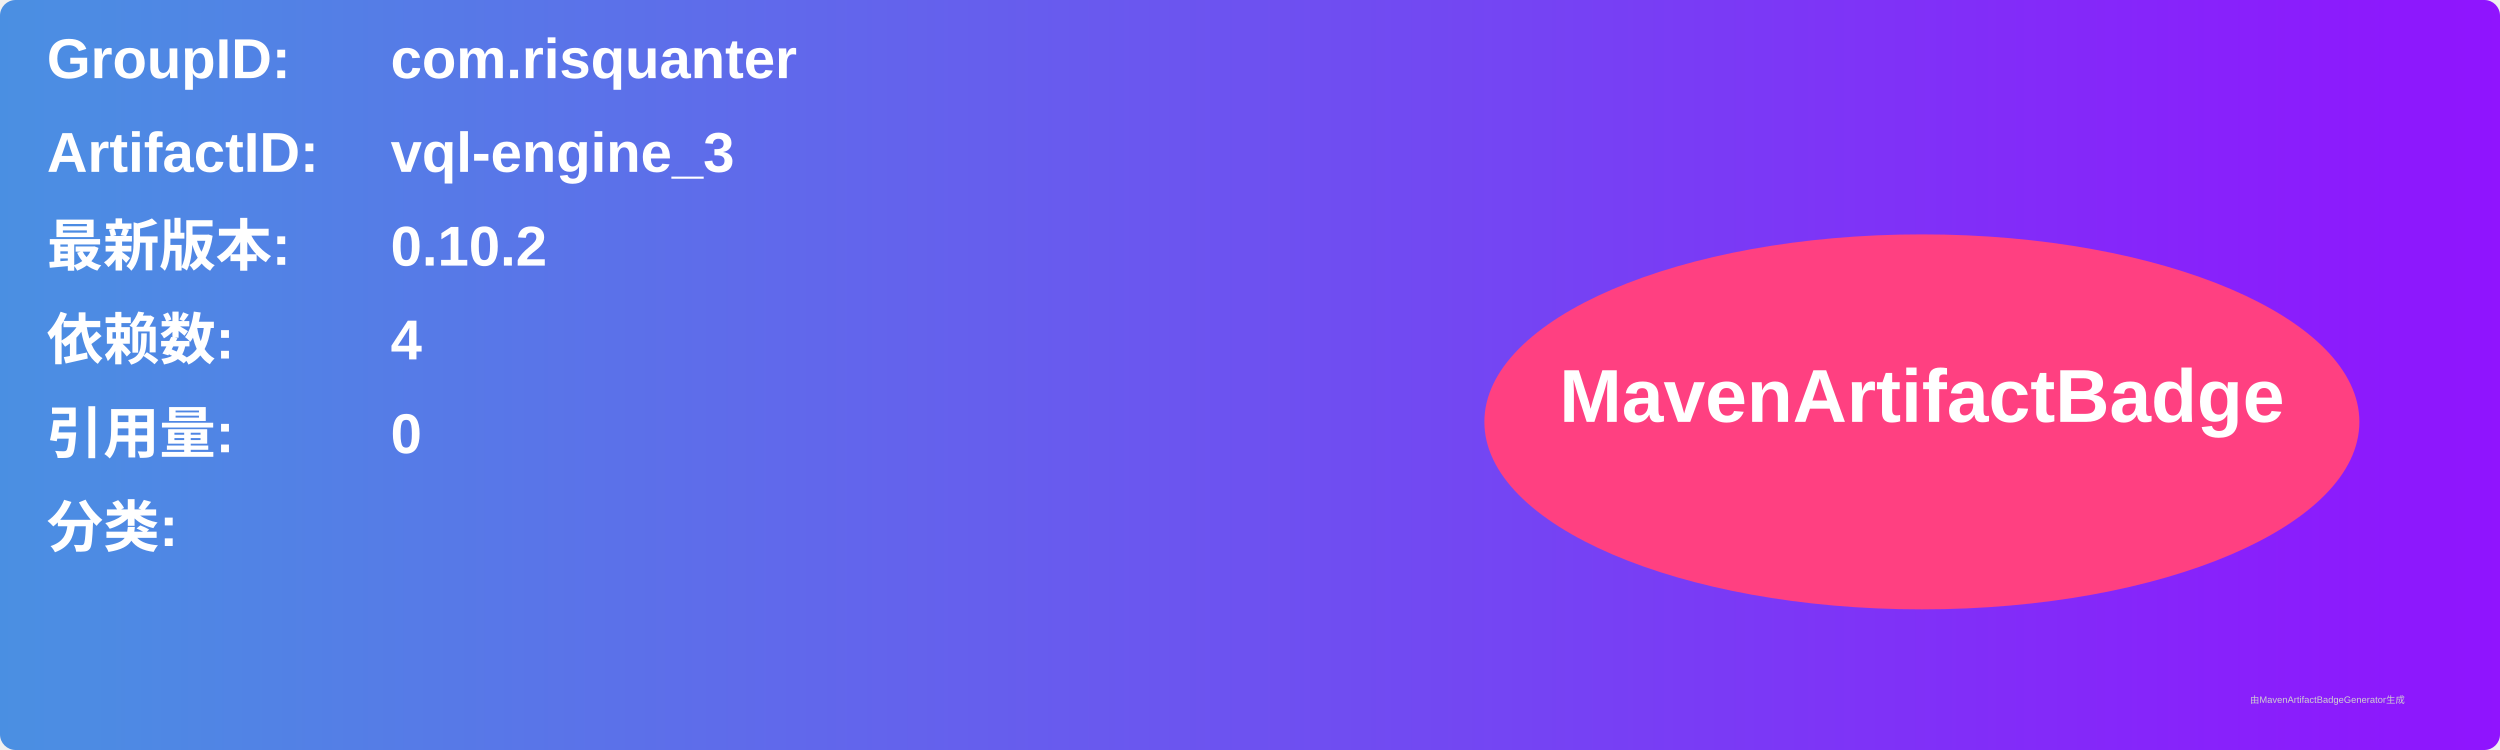
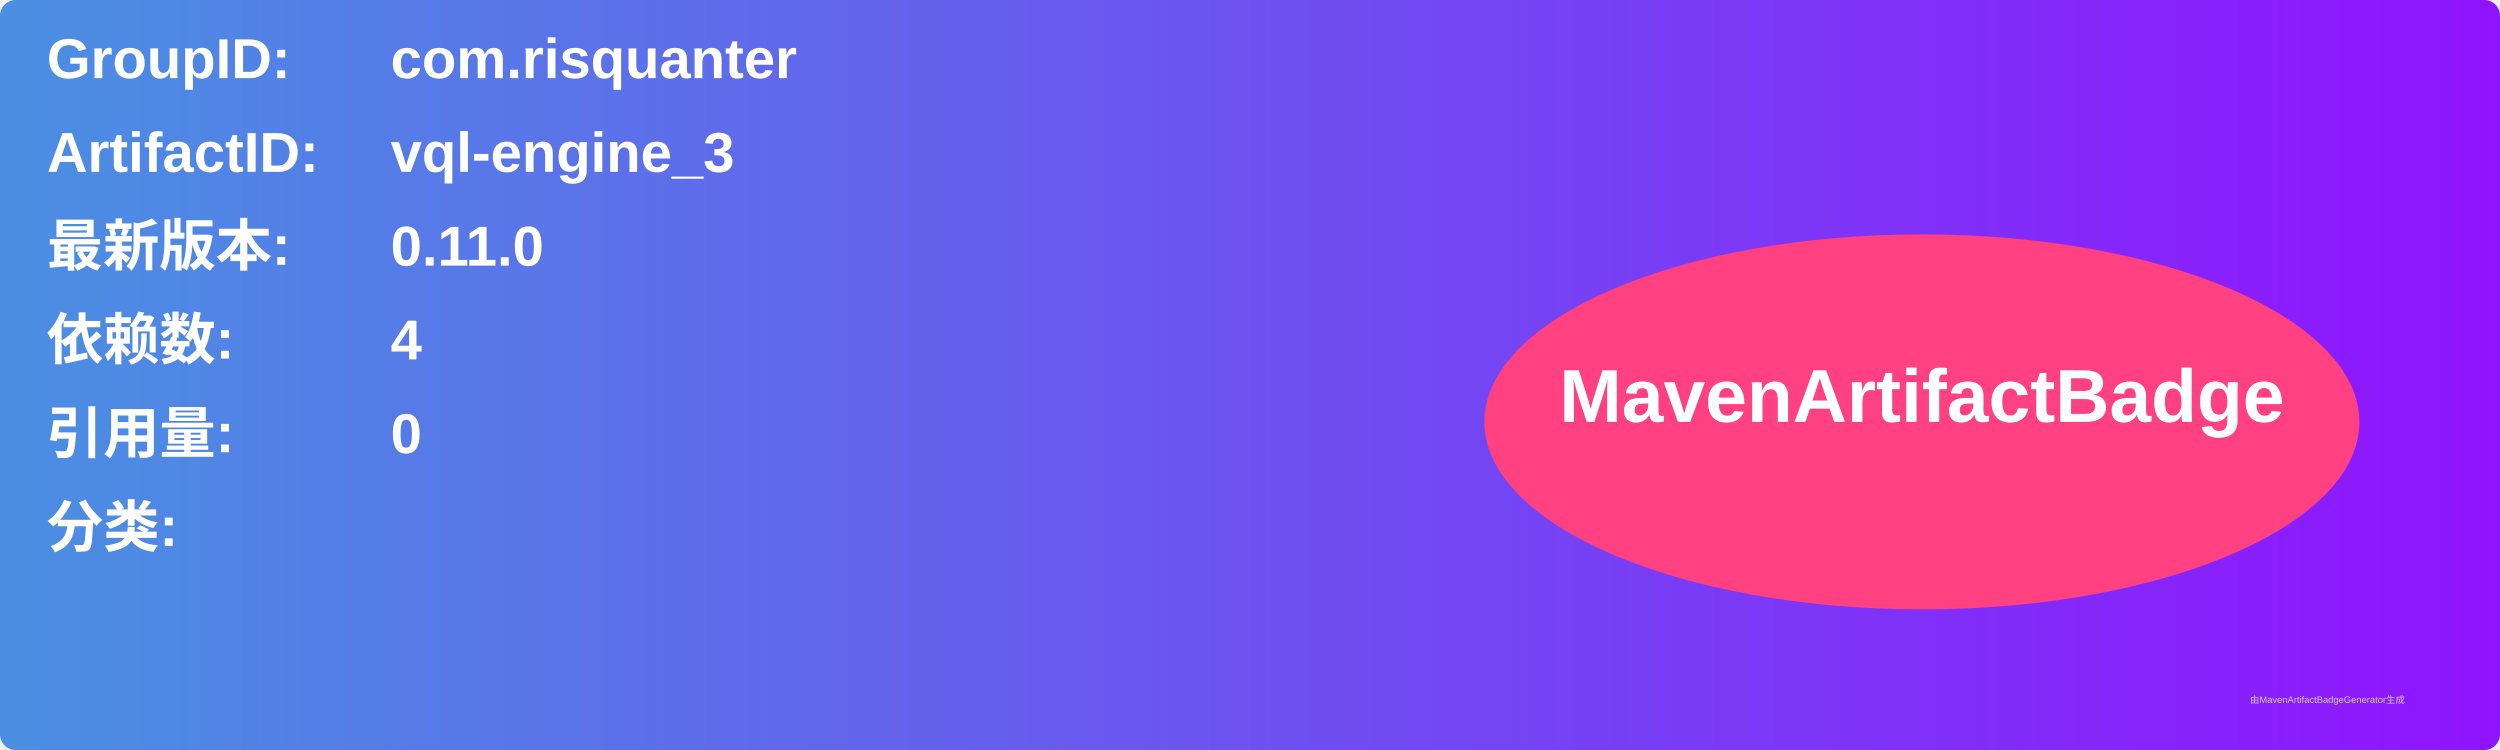
<svg xmlns="http://www.w3.org/2000/svg" width="800" height="240" viewBox="0 0 800 240">
  <linearGradient id="grad" x1="0%" y1="0%" x2="100%" y2="0%">
    <stop offset="0%" stop-color="#4a90e2" />
    <stop offset="100%" stop-color="#9013fe" />
  </linearGradient>
  <rect width="100%" height="100%" rx="5" ry="5" fill="url(#grad)" />
  <g transform="translate(15, 15)">
    <text x="0" y="10" font-family="Arial" font-size="18" fill="white" font-weight="bold" width="260">GroupID:</text>
    <text x="110" y="10" font-family="Arial" font-size="18" fill="white" font-weight="bold" width="460">com.risquanter</text>
    <text x="0" y="40" font-family="Arial" font-size="18" fill="white" font-weight="bold" width="260">ArtifactID:</text>
    <text x="110" y="40" font-family="Arial" font-size="18" fill="white" font-weight="bold" width="460">vql-engine_3</text>
    <text x="0" y="70" font-family="Arial" font-size="18" fill="white" font-weight="bold">最新版本:</text>
    <text x="110" y="70" font-family="Arial" font-size="18" fill="white" font-weight="bold">
-       <tspan font-weight="bold">0.10.2</tspan>
+       <tspan font-weight="bold">0.11.0</tspan>
    </text>
    <text x="0" y="100" font-family="Arial" font-size="18" fill="white" font-weight="bold">依赖数: </text>
    <text x="110" y="100" font-family="Arial" font-size="18" fill="white">
      <tspan font-weight="bold">4</tspan>
    </text>
    <text x="0" y="130" font-family="Arial" font-size="18" fill="white" font-weight="bold">引用量: </text>
    <text x="110" y="130" font-family="Arial" font-size="18" fill="white">
      <tspan font-weight="bold">0</tspan>
    </text>
    <text x="0" y="160" font-family="Arial" font-size="18" fill="white" font-weight="bold">分类:</text>
    <text x="10" y="190" font-family="Arial" font-size="10" fill="white">
      <tspan font-weight="bold" />
    </text>
    <ellipse cx="600" cy="120" rx="140" ry="60" fill="#ff4081" />
    <text x="600" y="120" text-anchor="middle" font-family="Arial" font-size="24" fill="white" font-weight="bold">MavenArtifactBadge</text>
  </g>
  <text x="720" y="225" font-family="Arial" font-size="3" fill="#d0d0d0">由MavenArtifactBadgeGenerator生成</text>
</svg>
